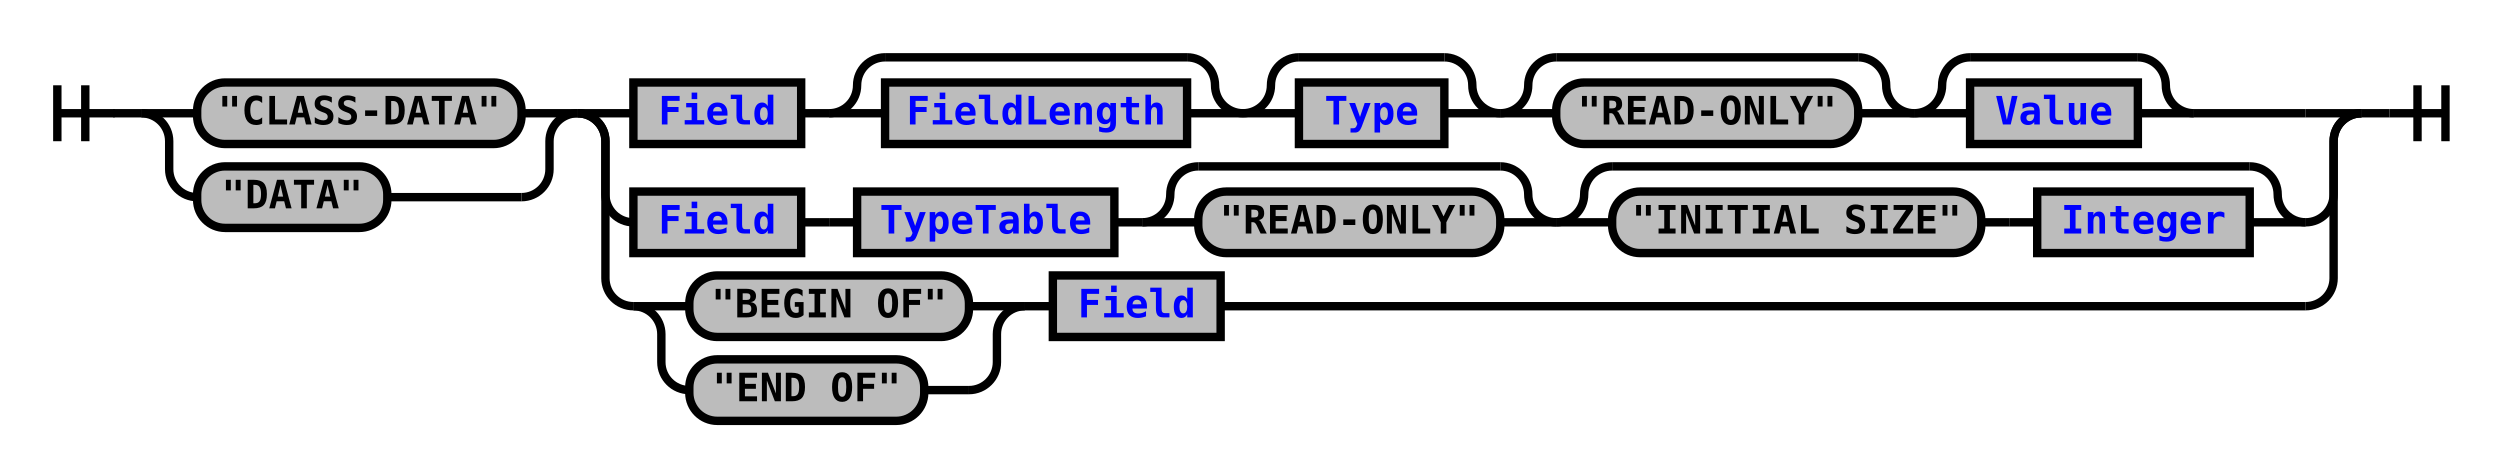
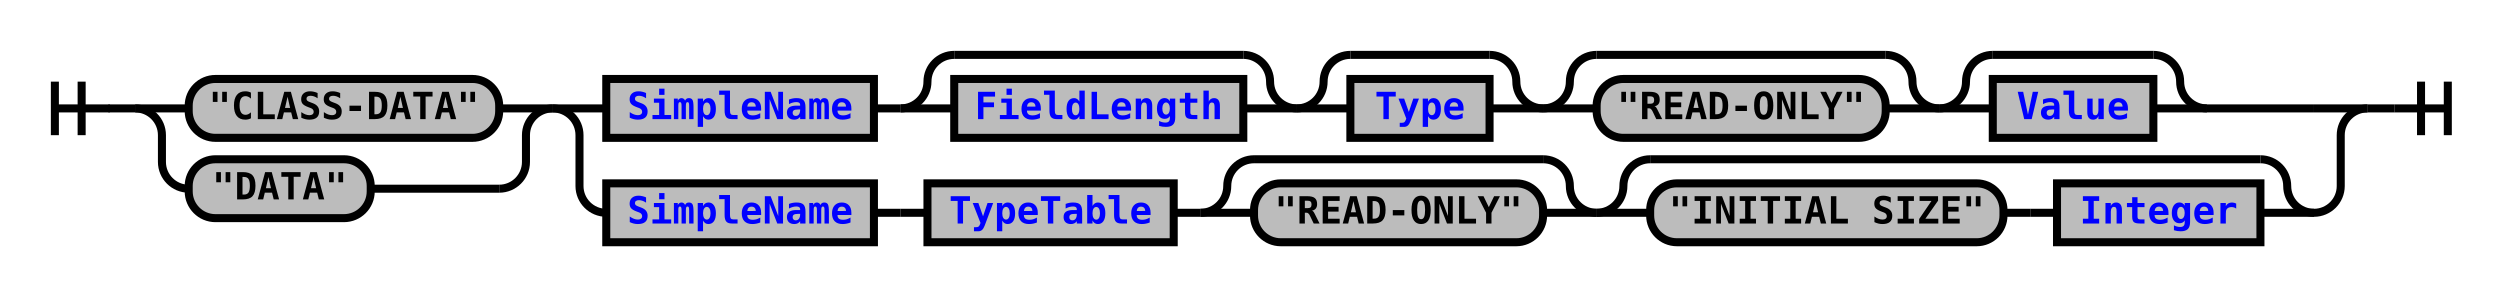
- <svg xmlns="http://www.w3.org/2000/svg" xmlns:xlink="http://www.w3.org/1999/xlink" class="railroad-diagram" width="894" height="170" viewBox="0 0 894 170">
+ <svg xmlns="http://www.w3.org/2000/svg" xmlns:xlink="http://www.w3.org/1999/xlink" class="railroad-diagram" width="934" height="110" viewBox="0 0 934 110">
  <defs>
    <style type="text/css">
path {
stroke-width: 3;
stroke: black;
fill: rgba(0,0,0,0);
}
text {
font: bold 14px monospace;
text-anchor: middle;
}
text.diagram-text {
font-size: 12px;
}
a {
fill: blue;
}
text.diagram-arrow {
font-size: 16px;
}
text.label {
text-anchor: start;
}
text.comment {
font: italic 12px monospace;
}
rect {
stroke-width: 3;
stroke: black;
fill: #BCBCBC;
}
path.diagram-text {
stroke-width: 3;
stroke: black;
fill: #BCBCBC;
cursor: help;
}
</style>
  </defs>
  <g transform="translate(.5 .5)">
    <path d="M 20 30 v 20 m 10 -20 v 20 m -10 -10 h 20.5" />
    <path d="M40 40h10" />
    <g>
      <path d="M50 40h0" />
-       <path d="M844 40h0" />
+       <path d="M884 40h0" />
      <g>
        <path d="M50 40h0" />
        <path d="M206 40h0" />
        <path d="M50 40h20" />
        <g class="terminal">
          <path d="M70 40h0" />
          <path d="M186 40h0" />
          <rect x="70" y="29" width="116" height="22" rx="10" ry="10" />
          <text x="128" y="44">"CLASS-DATA"</text>
        </g>
        <path d="M186 40h20" />
        <path d="M50 40a10 10 0 0 1 10 10v10a10 10 0 0 0 10 10" />
        <g class="terminal">
          <path d="M70 70h0" />
          <path d="M138 70h48" />
          <rect x="70" y="59" width="68" height="22" rx="10" ry="10" />
          <text x="104" y="74">"DATA"</text>
        </g>
        <path d="M186 70a10 10 0 0 0 10 -10v-10a10 10 0 0 1 10 -10" />
      </g>
      <g>
        <path d="M206 40h0" />
-         <path d="M844 40h0" />
+         <path d="M884 40h0" />
        <path d="M206 40h20" />
        <g>
          <path d="M226 40h0" />
-           <path d="M784 40h40" />
+           <path d="M824 40h40" />
          <g class="non-terminal">
            <path d="M226 40h0" />
-             <path d="M286 40h0" />
-             <rect x="226" y="29" width="60" height="22" />
-             <a xlink:href="reuse_field.svg">
-               <text x="256" y="44">Field</text>
+             <path d="M326 40h0" />
+             <rect x="226" y="29" width="100" height="22" />
+             <a xlink:href="reuse_simplename.svg">
+               <text x="276" y="44">SimpleName</text>
            </a>
          </g>
-           <path d="M286 40h10" />
-           <g>
-             <path d="M296 40h0" />
-             <path d="M444 40h0" />
-             <path d="M296 40a10 10 0 0 0 10 -10v0a10 10 0 0 1 10 -10" />
-             <g>
-               <path d="M316 20h108" />
-             </g>
-             <path d="M424 20a10 10 0 0 1 10 10v0a10 10 0 0 0 10 10" />
-             <path d="M296 40h20" />
+           <path d="M326 40h10" />
+           <g>
+             <path d="M336 40h0" />
+             <path d="M484 40h0" />
+             <path d="M336 40a10 10 0 0 0 10 -10v0a10 10 0 0 1 10 -10" />
+             <g>
+               <path d="M356 20h108" />
+             </g>
+             <path d="M464 20a10 10 0 0 1 10 10v0a10 10 0 0 0 10 10" />
+             <path d="M336 40h20" />
            <g class="non-terminal">
-               <path d="M316 40h0" />
-               <path d="M424 40h0" />
-               <rect x="316" y="29" width="108" height="22" />
+               <path d="M356 40h0" />
+               <path d="M464 40h0" />
+               <rect x="356" y="29" width="108" height="22" />
              <a xlink:href="reuse_fieldlength.svg">
-                 <text x="370" y="44">FieldLength</text>
+                 <text x="410" y="44">FieldLength</text>
              </a>
            </g>
-             <path d="M424 40h20" />
-           </g>
-           <g>
-             <path d="M444 40h0" />
-             <path d="M536 40h0" />
-             <path d="M444 40a10 10 0 0 0 10 -10v0a10 10 0 0 1 10 -10" />
-             <g>
-               <path d="M464 20h52" />
-             </g>
-             <path d="M516 20a10 10 0 0 1 10 10v0a10 10 0 0 0 10 10" />
-             <path d="M444 40h20" />
+             <path d="M464 40h20" />
+           </g>
+           <g>
+             <path d="M484 40h0" />
+             <path d="M576 40h0" />
+             <path d="M484 40a10 10 0 0 0 10 -10v0a10 10 0 0 1 10 -10" />
+             <g>
+               <path d="M504 20h52" />
+             </g>
+             <path d="M556 20a10 10 0 0 1 10 10v0a10 10 0 0 0 10 10" />
+             <path d="M484 40h20" />
            <g class="non-terminal">
-               <path d="M464 40h0" />
-               <path d="M516 40h0" />
-               <rect x="464" y="29" width="52" height="22" />
+               <path d="M504 40h0" />
+               <path d="M556 40h0" />
+               <rect x="504" y="29" width="52" height="22" />
              <a xlink:href="reuse_type.svg">
-                 <text x="490" y="44">Type</text>
+                 <text x="530" y="44">Type</text>
              </a>
            </g>
-             <path d="M516 40h20" />
-           </g>
-           <g>
-             <path d="M536 40h0" />
-             <path d="M684 40h0" />
-             <path d="M536 40a10 10 0 0 0 10 -10v0a10 10 0 0 1 10 -10" />
-             <g>
-               <path d="M556 20h108" />
-             </g>
-             <path d="M664 20a10 10 0 0 1 10 10v0a10 10 0 0 0 10 10" />
-             <path d="M536 40h20" />
+             <path d="M556 40h20" />
+           </g>
+           <g>
+             <path d="M576 40h0" />
+             <path d="M724 40h0" />
+             <path d="M576 40a10 10 0 0 0 10 -10v0a10 10 0 0 1 10 -10" />
+             <g>
+               <path d="M596 20h108" />
+             </g>
+             <path d="M704 20a10 10 0 0 1 10 10v0a10 10 0 0 0 10 10" />
+             <path d="M576 40h20" />
            <g class="terminal">
-               <path d="M556 40h0" />
-               <path d="M664 40h0" />
-               <rect x="556" y="29" width="108" height="22" rx="10" ry="10" />
-               <text x="610" y="44">"READ-ONLY"</text>
-             </g>
-             <path d="M664 40h20" />
-           </g>
-           <g>
-             <path d="M684 40h0" />
-             <path d="M784 40h0" />
-             <path d="M684 40a10 10 0 0 0 10 -10v0a10 10 0 0 1 10 -10" />
-             <g>
-               <path d="M704 20h60" />
-             </g>
-             <path d="M764 20a10 10 0 0 1 10 10v0a10 10 0 0 0 10 10" />
-             <path d="M684 40h20" />
+               <path d="M596 40h0" />
+               <path d="M704 40h0" />
+               <rect x="596" y="29" width="108" height="22" rx="10" ry="10" />
+               <text x="650" y="44">"READ-ONLY"</text>
+             </g>
+             <path d="M704 40h20" />
+           </g>
+           <g>
+             <path d="M724 40h0" />
+             <path d="M824 40h0" />
+             <path d="M724 40a10 10 0 0 0 10 -10v0a10 10 0 0 1 10 -10" />
+             <g>
+               <path d="M744 20h60" />
+             </g>
+             <path d="M804 20a10 10 0 0 1 10 10v0a10 10 0 0 0 10 10" />
+             <path d="M724 40h20" />
            <g class="non-terminal">
-               <path d="M704 40h0" />
-               <path d="M764 40h0" />
-               <rect x="704" y="29" width="60" height="22" />
+               <path d="M744 40h0" />
+               <path d="M804 40h0" />
+               <rect x="744" y="29" width="60" height="22" />
              <a xlink:href="reuse_value.svg">
-                 <text x="734" y="44">Value</text>
+                 <text x="774" y="44">Value</text>
              </a>
            </g>
-             <path d="M764 40h20" />
-           </g>
-         </g>
-         <path d="M824 40h20" />
+             <path d="M804 40h20" />
+           </g>
+         </g>
+         <path d="M864 40h20" />
        <path d="M206 40a10 10 0 0 1 10 10v19a10 10 0 0 0 10 10" />
        <g>
          <path d="M226 79h0" />
-           <path d="M824 79h0" />
+           <path d="M864 79h0" />
          <g class="non-terminal">
            <path d="M226 79h0" />
-             <path d="M286 79h0" />
-             <rect x="226" y="68" width="60" height="22" />
-             <a xlink:href="reuse_field.svg">
-               <text x="256" y="83">Field</text>
+             <path d="M326 79h0" />
+             <rect x="226" y="68" width="100" height="22" />
+             <a xlink:href="reuse_simplename.svg">
+               <text x="276" y="83">SimpleName</text>
            </a>
          </g>
-           <path d="M286 79h10" />
-           <path d="M296 79h10" />
+           <path d="M326 79h10" />
+           <path d="M336 79h10" />
          <g class="non-terminal">
-             <path d="M306 79h0" />
-             <path d="M398 79h0" />
-             <rect x="306" y="68" width="92" height="22" />
+             <path d="M346 79h0" />
+             <path d="M438 79h0" />
+             <rect x="346" y="68" width="92" height="22" />
            <a xlink:href="reuse_typetable.svg">
-               <text x="352" y="83">TypeTable</text>
+               <text x="392" y="83">TypeTable</text>
            </a>
          </g>
-           <path d="M398 79h10" />
-           <g>
-             <path d="M408 79h0" />
-             <path d="M556 79h0" />
-             <path d="M408 79a10 10 0 0 0 10 -10v0a10 10 0 0 1 10 -10" />
-             <g>
-               <path d="M428 59h108" />
-             </g>
-             <path d="M536 59a10 10 0 0 1 10 10v0a10 10 0 0 0 10 10" />
-             <path d="M408 79h20" />
+           <path d="M438 79h10" />
+           <g>
+             <path d="M448 79h0" />
+             <path d="M596 79h0" />
+             <path d="M448 79a10 10 0 0 0 10 -10v0a10 10 0 0 1 10 -10" />
+             <g>
+               <path d="M468 59h108" />
+             </g>
+             <path d="M576 59a10 10 0 0 1 10 10v0a10 10 0 0 0 10 10" />
+             <path d="M448 79h20" />
            <g class="terminal">
-               <path d="M428 79h0" />
-               <path d="M536 79h0" />
-               <rect x="428" y="68" width="108" height="22" rx="10" ry="10" />
-               <text x="482" y="83">"READ-ONLY"</text>
-             </g>
-             <path d="M536 79h20" />
-           </g>
-           <g>
-             <path d="M556 79h0" />
-             <path d="M824 79h0" />
-             <path d="M556 79a10 10 0 0 0 10 -10v0a10 10 0 0 1 10 -10" />
-             <g>
-               <path d="M576 59h228" />
-             </g>
-             <path d="M804 59a10 10 0 0 1 10 10v0a10 10 0 0 0 10 10" />
-             <path d="M556 79h20" />
-             <g>
+               <path d="M468 79h0" />
              <path d="M576 79h0" />
-               <path d="M804 79h0" />
+               <rect x="468" y="68" width="108" height="22" rx="10" ry="10" />
+               <text x="522" y="83">"READ-ONLY"</text>
+             </g>
+             <path d="M576 79h20" />
+           </g>
+           <g>
+             <path d="M596 79h0" />
+             <path d="M864 79h0" />
+             <path d="M596 79a10 10 0 0 0 10 -10v0a10 10 0 0 1 10 -10" />
+             <g>
+               <path d="M616 59h228" />
+             </g>
+             <path d="M844 59a10 10 0 0 1 10 10v0a10 10 0 0 0 10 10" />
+             <path d="M596 79h20" />
+             <g>
+               <path d="M616 79h0" />
+               <path d="M844 79h0" />
              <g class="terminal">
-                 <path d="M576 79h0" />
-                 <path d="M708 79h0" />
-                 <rect x="576" y="68" width="132" height="22" rx="10" ry="10" />
-                 <text x="642" y="83">"INITIAL SIZE"</text>
+                 <path d="M616 79h0" />
+                 <path d="M748 79h0" />
+                 <rect x="616" y="68" width="132" height="22" rx="10" ry="10" />
+                 <text x="682" y="83">"INITIAL SIZE"</text>
              </g>
-               <path d="M708 79h10" />
-               <path d="M718 79h10" />
+               <path d="M748 79h10" />
+               <path d="M758 79h10" />
              <g class="non-terminal">
-                 <path d="M728 79h0" />
-                 <path d="M804 79h0" />
-                 <rect x="728" y="68" width="76" height="22" />
+                 <path d="M768 79h0" />
+                 <path d="M844 79h0" />
+                 <rect x="768" y="68" width="76" height="22" />
                <a xlink:href="reuse_integer.svg">
-                   <text x="766" y="83">Integer</text>
+                   <text x="806" y="83">Integer</text>
                </a>
              </g>
            </g>
-             <path d="M804 79h20" />
-           </g>
-         </g>
-         <path d="M824 79a10 10 0 0 0 10 -10v-19a10 10 0 0 1 10 -10" />
-         <path d="M206 40a10 10 0 0 1 10 10v49a10 10 0 0 0 10 10" />
-         <g>
-           <path d="M226 109h0" />
-           <path d="M436 109h388" />
-           <g>
-             <path d="M226 109h0" />
-             <path d="M366 109h0" />
-             <path d="M226 109h20" />
-             <g class="terminal">
-               <path d="M246 109h0" />
-               <path d="M346 109h0" />
-               <rect x="246" y="98" width="100" height="22" rx="10" ry="10" />
-               <text x="296" y="113">"BEGIN OF"</text>
-             </g>
-             <path d="M346 109h20" />
-             <path d="M226 109a10 10 0 0 1 10 10v10a10 10 0 0 0 10 10" />
-             <g class="terminal">
-               <path d="M246 139h0" />
-               <path d="M330 139h16" />
-               <rect x="246" y="128" width="84" height="22" rx="10" ry="10" />
-               <text x="288" y="143">"END OF"</text>
-             </g>
-             <path d="M346 139a10 10 0 0 0 10 -10v-10a10 10 0 0 1 10 -10" />
-           </g>
-           <path d="M366 109h10" />
-           <g class="non-terminal">
-             <path d="M376 109h0" />
-             <path d="M436 109h0" />
-             <rect x="376" y="98" width="60" height="22" />
-             <a xlink:href="reuse_field.svg">
-               <text x="406" y="113">Field</text>
-             </a>
-           </g>
-         </g>
-         <path d="M824 109a10 10 0 0 0 10 -10v-49a10 10 0 0 1 10 -10" />
+             <path d="M844 79h20" />
+           </g>
+         </g>
+         <path d="M864 79a10 10 0 0 0 10 -10v-19a10 10 0 0 1 10 -10" />
      </g>
    </g>
-     <path d="M844 40h10" />
-     <path d="M 854 40 h 20 m -10 -10 v 20 m 10 -20 v 20" />
+     <path d="M884 40h10" />
+     <path d="M 894 40 h 20 m -10 -10 v 20 m 10 -20 v 20" />
  </g>
</svg>
